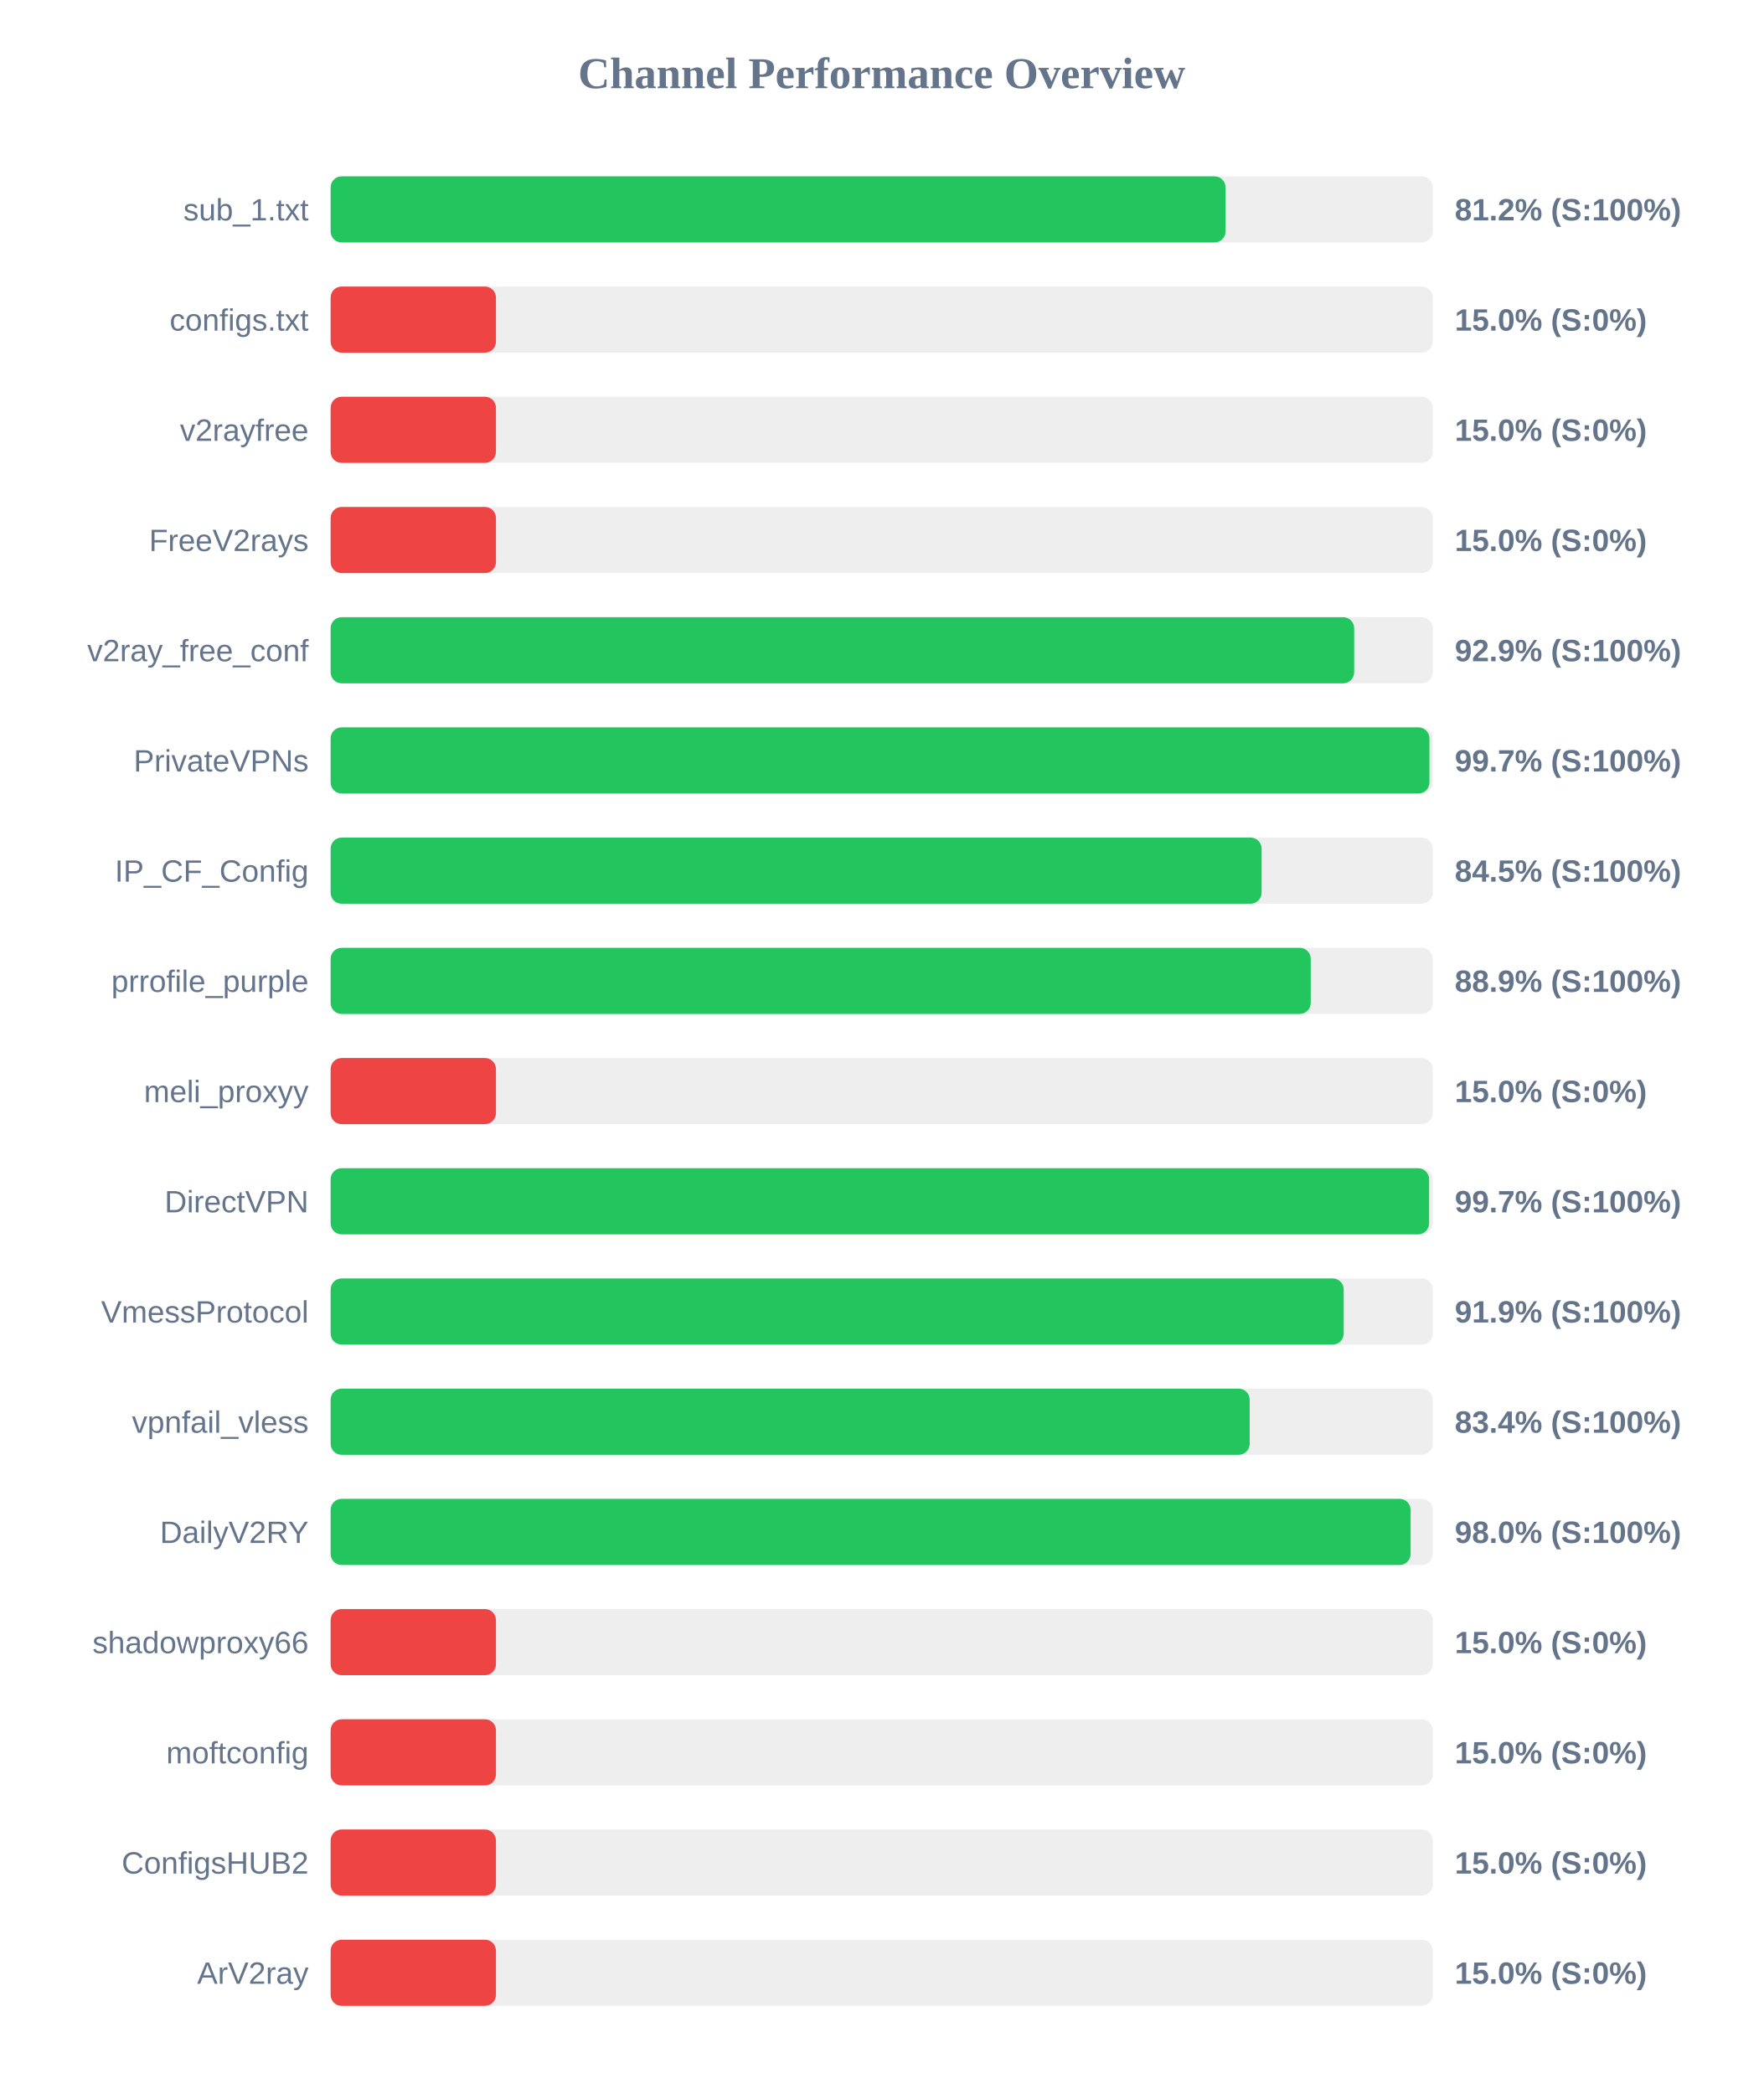
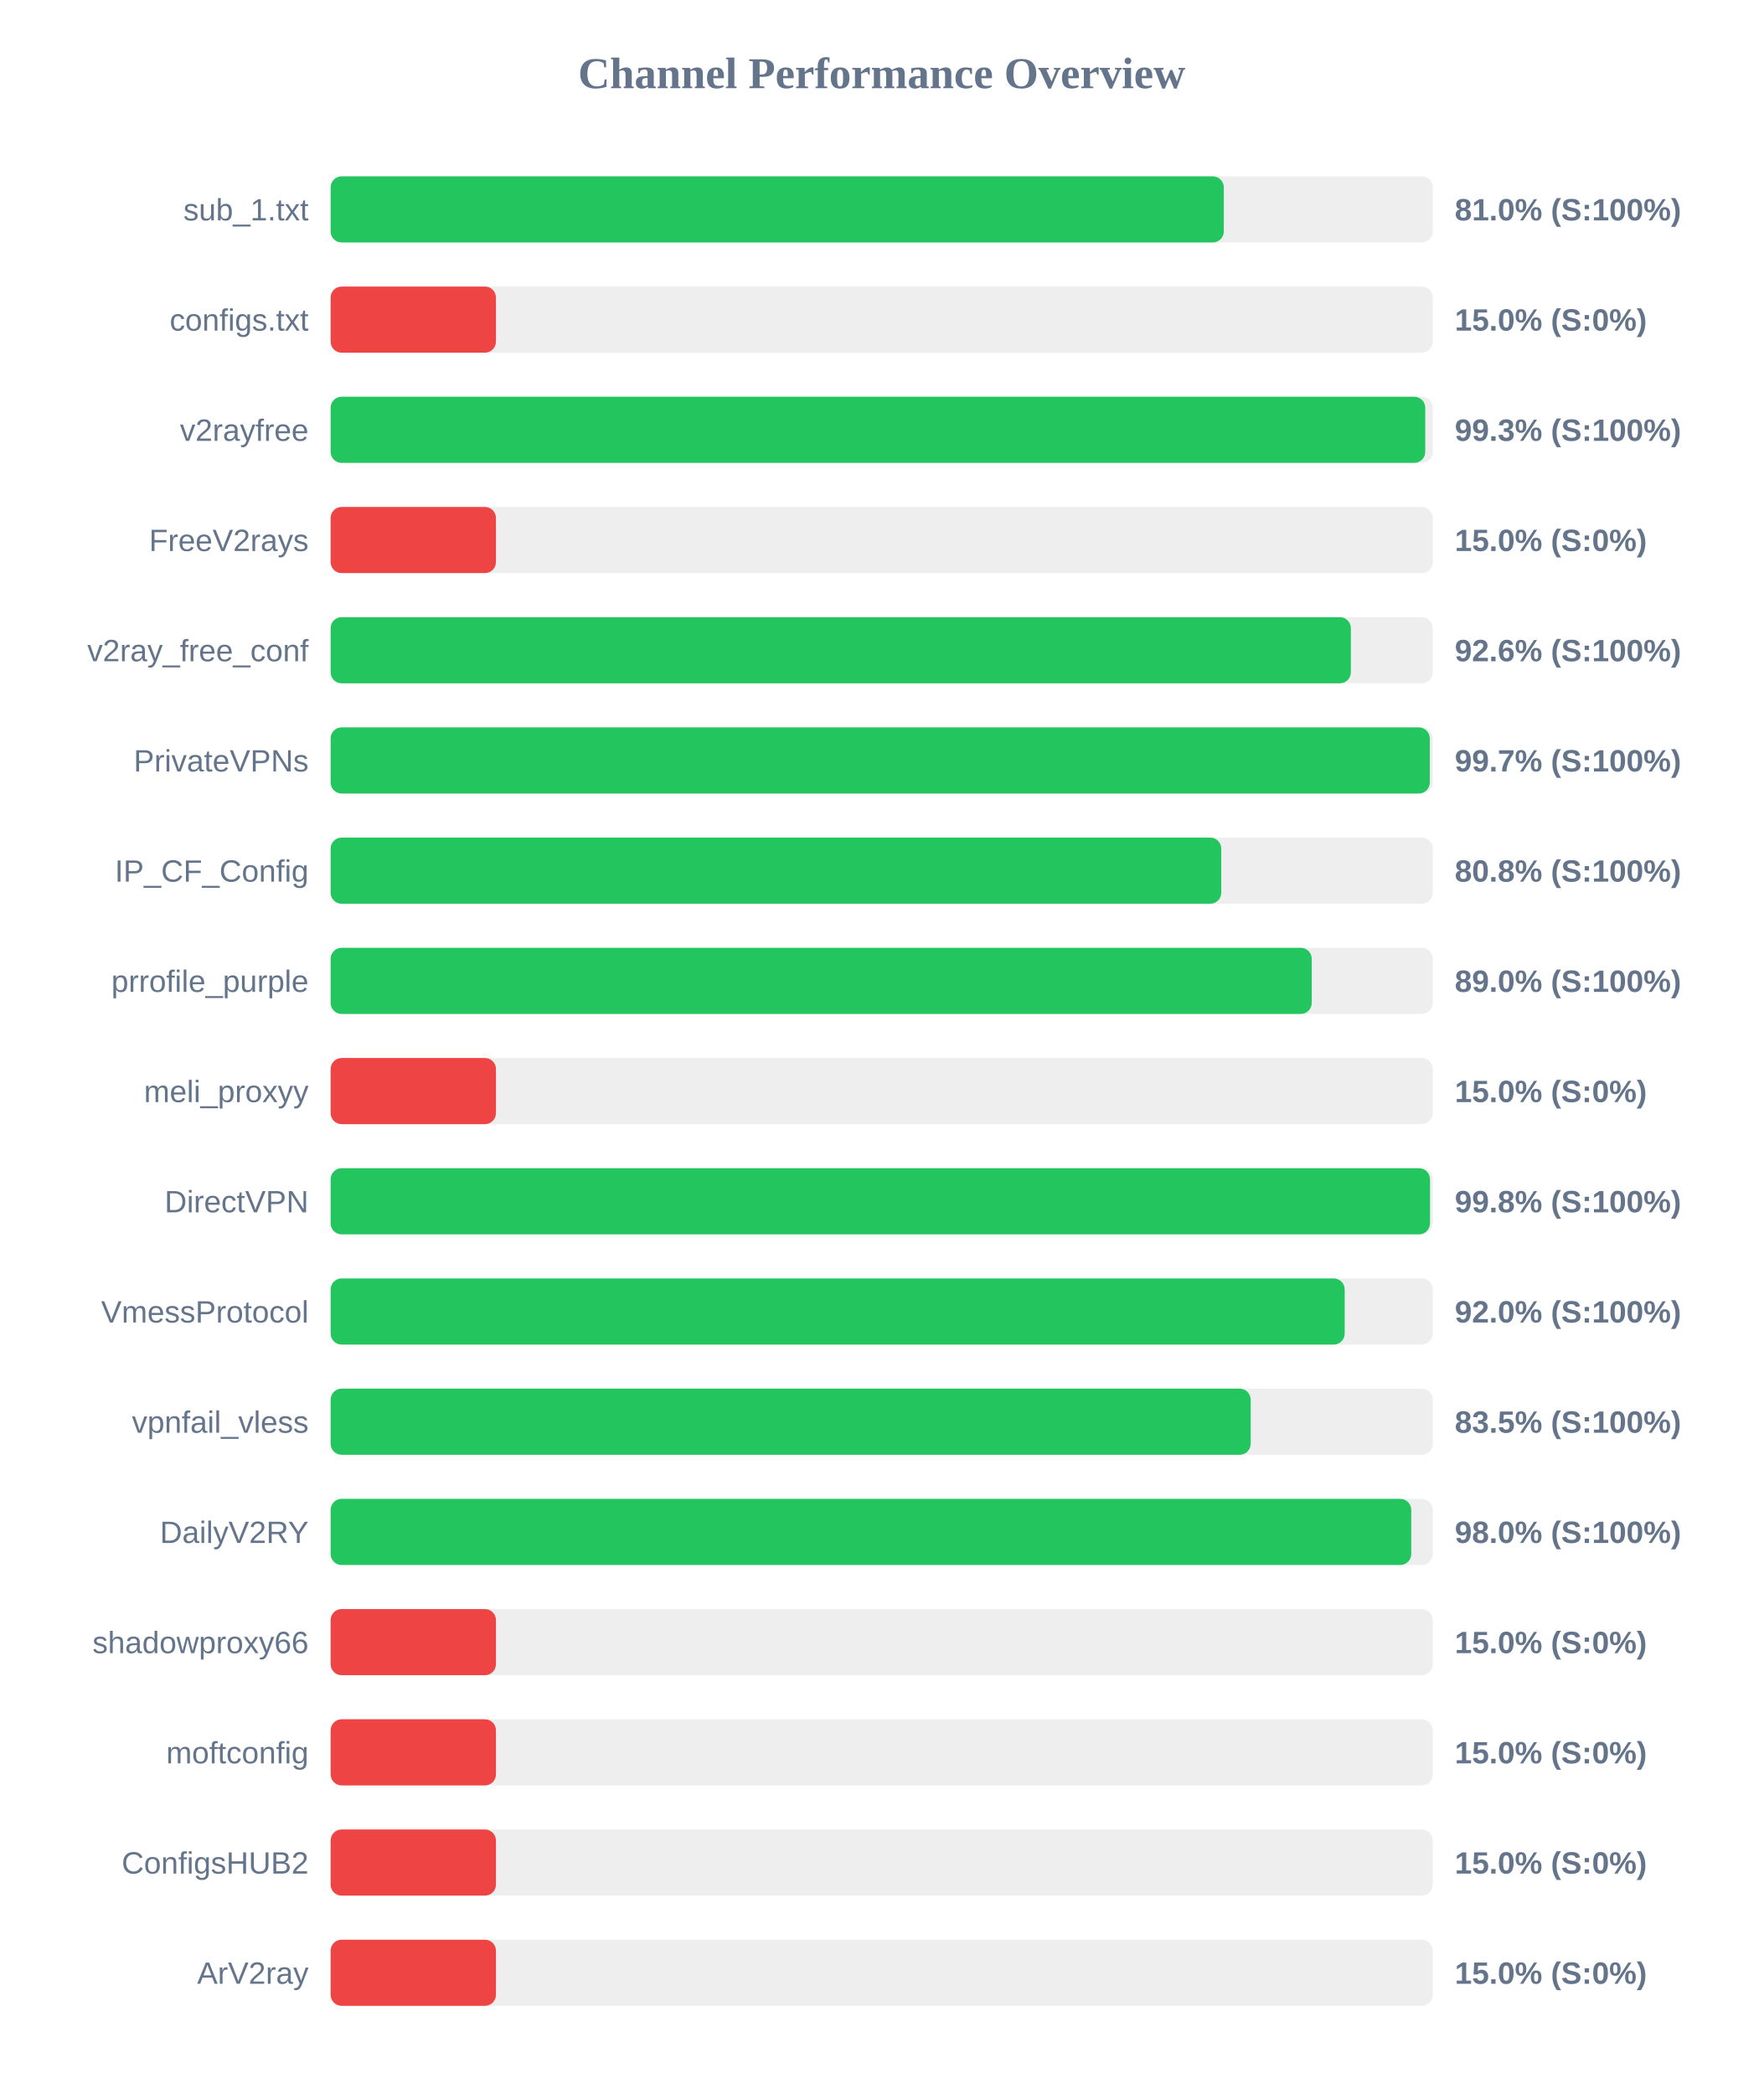
<svg xmlns="http://www.w3.org/2000/svg" width="800" height="950" version="1.1">
  <style>
        .row { font: 14px Arial; fill: #64748b; }
        .score { font: bold 14px Arial; fill: #64748b; }
    </style>
  <text x="400" y="40" text-anchor="middle" font-size="20px" font-weight="bold" fill="#64748b">Channel Performance Overview</text>
  <rect x="150" y="80" width="500" height="30" fill="#eee" rx="5" />
-   <rect x="150" y="80" width="406.0" height="30" fill="#22c55e" rx="5" />
+   <rect x="150" y="80" width="405.2" height="30" fill="#22c55e" rx="5" />
  <text x="140" y="100" text-anchor="end" class="row">sub_1.txt</text>
-   <text x="660" y="100" text-anchor="start" class="score">81.2% (S:100%)</text>
+   <text x="660" y="100" text-anchor="start" class="score">81.0% (S:100%)</text>
  <rect x="150" y="130" width="500" height="30" fill="#eee" rx="5" />
  <rect x="150" y="130" width="75.0" height="30" fill="#ef4444" rx="5" />
  <text x="140" y="150" text-anchor="end" class="row">configs.txt</text>
  <text x="660" y="150" text-anchor="start" class="score">15.0% (S:0%)</text>
  <rect x="150" y="180" width="500" height="30" fill="#eee" rx="5" />
-   <rect x="150" y="180" width="75.0" height="30" fill="#ef4444" rx="5" />
+   <rect x="150" y="180" width="496.6" height="30" fill="#22c55e" rx="5" />
  <text x="140" y="200" text-anchor="end" class="row">v2rayfree</text>
-   <text x="660" y="200" text-anchor="start" class="score">15.0% (S:0%)</text>
+   <text x="660" y="200" text-anchor="start" class="score">99.3% (S:100%)</text>
  <rect x="150" y="230" width="500" height="30" fill="#eee" rx="5" />
  <rect x="150" y="230" width="75.0" height="30" fill="#ef4444" rx="5" />
  <text x="140" y="250" text-anchor="end" class="row">FreeV2rays</text>
  <text x="660" y="250" text-anchor="start" class="score">15.0% (S:0%)</text>
  <rect x="150" y="280" width="500" height="30" fill="#eee" rx="5" />
-   <rect x="150" y="280" width="464.35" height="30" fill="#22c55e" rx="5" />
+   <rect x="150" y="280" width="462.85" height="30" fill="#22c55e" rx="5" />
  <text x="140" y="300" text-anchor="end" class="row">v2ray_free_conf</text>
-   <text x="660" y="300" text-anchor="start" class="score">92.9% (S:100%)</text>
+   <text x="660" y="300" text-anchor="start" class="score">92.6% (S:100%)</text>
  <rect x="150" y="330" width="500" height="30" fill="#eee" rx="5" />
-   <rect x="150" y="330" width="498.5" height="30" fill="#22c55e" rx="5" />
+   <rect x="150" y="330" width="498.65" height="30" fill="#22c55e" rx="5" />
  <text x="140" y="350" text-anchor="end" class="row">PrivateVPNs</text>
  <text x="660" y="350" text-anchor="start" class="score">99.7% (S:100%)</text>
  <rect x="150" y="380" width="500" height="30" fill="#eee" rx="5" />
-   <rect x="150" y="380" width="422.35" height="30" fill="#22c55e" rx="5" />
+   <rect x="150" y="380" width="404.05" height="30" fill="#22c55e" rx="5" />
  <text x="140" y="400" text-anchor="end" class="row">IP_CF_Config</text>
-   <text x="660" y="400" text-anchor="start" class="score">84.5% (S:100%)</text>
+   <text x="660" y="400" text-anchor="start" class="score">80.8% (S:100%)</text>
  <rect x="150" y="430" width="500" height="30" fill="#eee" rx="5" />
-   <rect x="150" y="430" width="444.65" height="30" fill="#22c55e" rx="5" />
+   <rect x="150" y="430" width="445.1" height="30" fill="#22c55e" rx="5" />
  <text x="140" y="450" text-anchor="end" class="row">prrofile_purple</text>
-   <text x="660" y="450" text-anchor="start" class="score">88.9% (S:100%)</text>
+   <text x="660" y="450" text-anchor="start" class="score">89.0% (S:100%)</text>
  <rect x="150" y="480" width="500" height="30" fill="#eee" rx="5" />
  <rect x="150" y="480" width="75.0" height="30" fill="#ef4444" rx="5" />
  <text x="140" y="500" text-anchor="end" class="row">meli_proxyy</text>
  <text x="660" y="500" text-anchor="start" class="score">15.0% (S:0%)</text>
  <rect x="150" y="530" width="500" height="30" fill="#eee" rx="5" />
-   <rect x="150" y="530" width="498.35" height="30" fill="#22c55e" rx="5" />
+   <rect x="150" y="530" width="498.75" height="30" fill="#22c55e" rx="5" />
  <text x="140" y="550" text-anchor="end" class="row">DirectVPN</text>
-   <text x="660" y="550" text-anchor="start" class="score">99.7% (S:100%)</text>
+   <text x="660" y="550" text-anchor="start" class="score">99.8% (S:100%)</text>
  <rect x="150" y="580" width="500" height="30" fill="#eee" rx="5" />
-   <rect x="150" y="580" width="459.6" height="30" fill="#22c55e" rx="5" />
+   <rect x="150" y="580" width="460.05" height="30" fill="#22c55e" rx="5" />
  <text x="140" y="600" text-anchor="end" class="row">VmessProtocol</text>
-   <text x="660" y="600" text-anchor="start" class="score">91.9% (S:100%)</text>
+   <text x="660" y="600" text-anchor="start" class="score">92.0% (S:100%)</text>
  <rect x="150" y="630" width="500" height="30" fill="#eee" rx="5" />
-   <rect x="150" y="630" width="416.95" height="30" fill="#22c55e" rx="5" />
+   <rect x="150" y="630" width="417.4" height="30" fill="#22c55e" rx="5" />
  <text x="140" y="650" text-anchor="end" class="row">vpnfail_vless</text>
-   <text x="660" y="650" text-anchor="start" class="score">83.4% (S:100%)</text>
+   <text x="660" y="650" text-anchor="start" class="score">83.5% (S:100%)</text>
  <rect x="150" y="680" width="500" height="30" fill="#eee" rx="5" />
-   <rect x="150" y="680" width="489.95" height="30" fill="#22c55e" rx="5" />
+   <rect x="150" y="680" width="490.25" height="30" fill="#22c55e" rx="5" />
  <text x="140" y="700" text-anchor="end" class="row">DailyV2RY</text>
  <text x="660" y="700" text-anchor="start" class="score">98.0% (S:100%)</text>
  <rect x="150" y="730" width="500" height="30" fill="#eee" rx="5" />
  <rect x="150" y="730" width="75.0" height="30" fill="#ef4444" rx="5" />
  <text x="140" y="750" text-anchor="end" class="row">shadowproxy66</text>
  <text x="660" y="750" text-anchor="start" class="score">15.0% (S:0%)</text>
  <rect x="150" y="780" width="500" height="30" fill="#eee" rx="5" />
  <rect x="150" y="780" width="75.0" height="30" fill="#ef4444" rx="5" />
  <text x="140" y="800" text-anchor="end" class="row">moftconfig</text>
  <text x="660" y="800" text-anchor="start" class="score">15.0% (S:0%)</text>
  <rect x="150" y="830" width="500" height="30" fill="#eee" rx="5" />
  <rect x="150" y="830" width="75.0" height="30" fill="#ef4444" rx="5" />
  <text x="140" y="850" text-anchor="end" class="row">ConfigsHUB2</text>
  <text x="660" y="850" text-anchor="start" class="score">15.0% (S:0%)</text>
  <rect x="150" y="880" width="500" height="30" fill="#eee" rx="5" />
  <rect x="150" y="880" width="75.0" height="30" fill="#ef4444" rx="5" />
  <text x="140" y="900" text-anchor="end" class="row">ArV2ray</text>
  <text x="660" y="900" text-anchor="start" class="score">15.0% (S:0%)</text>
</svg>
